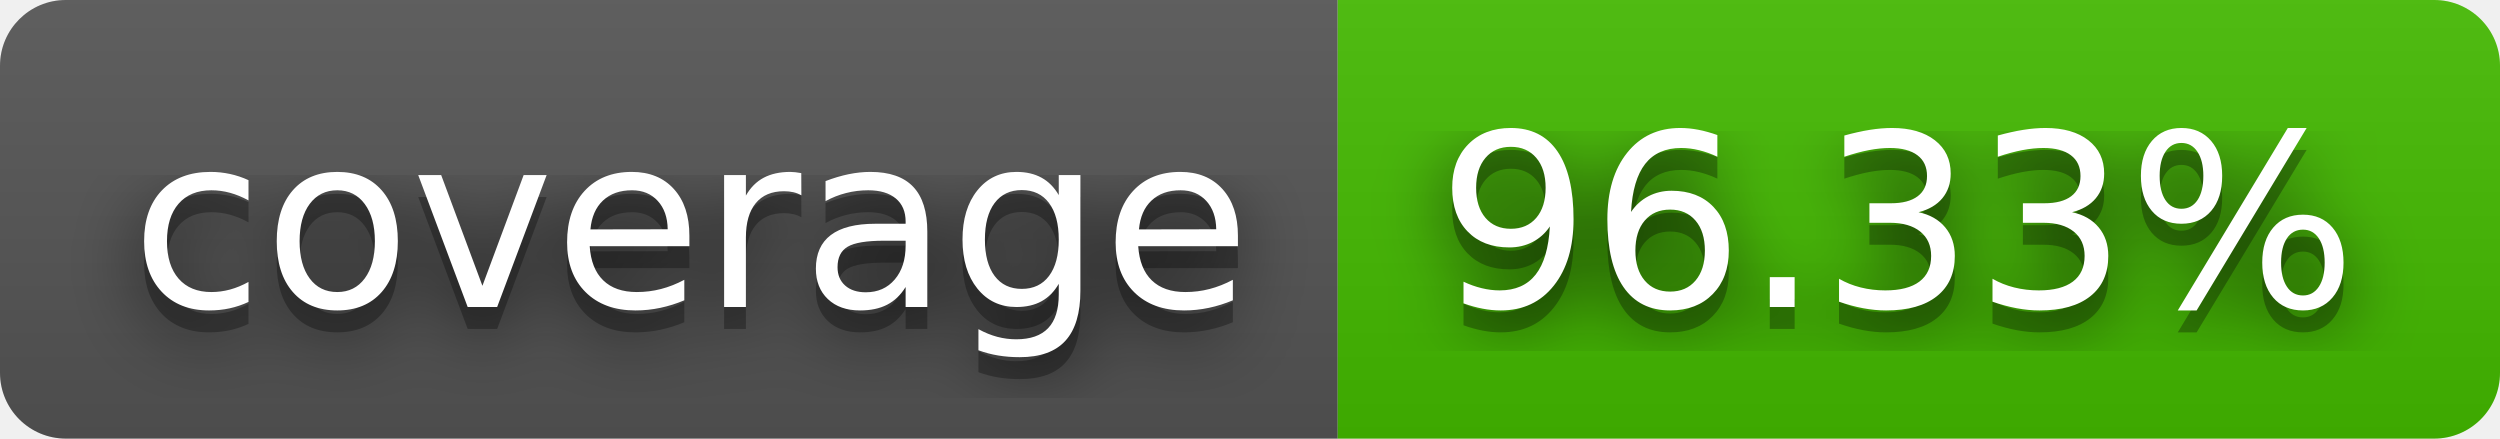
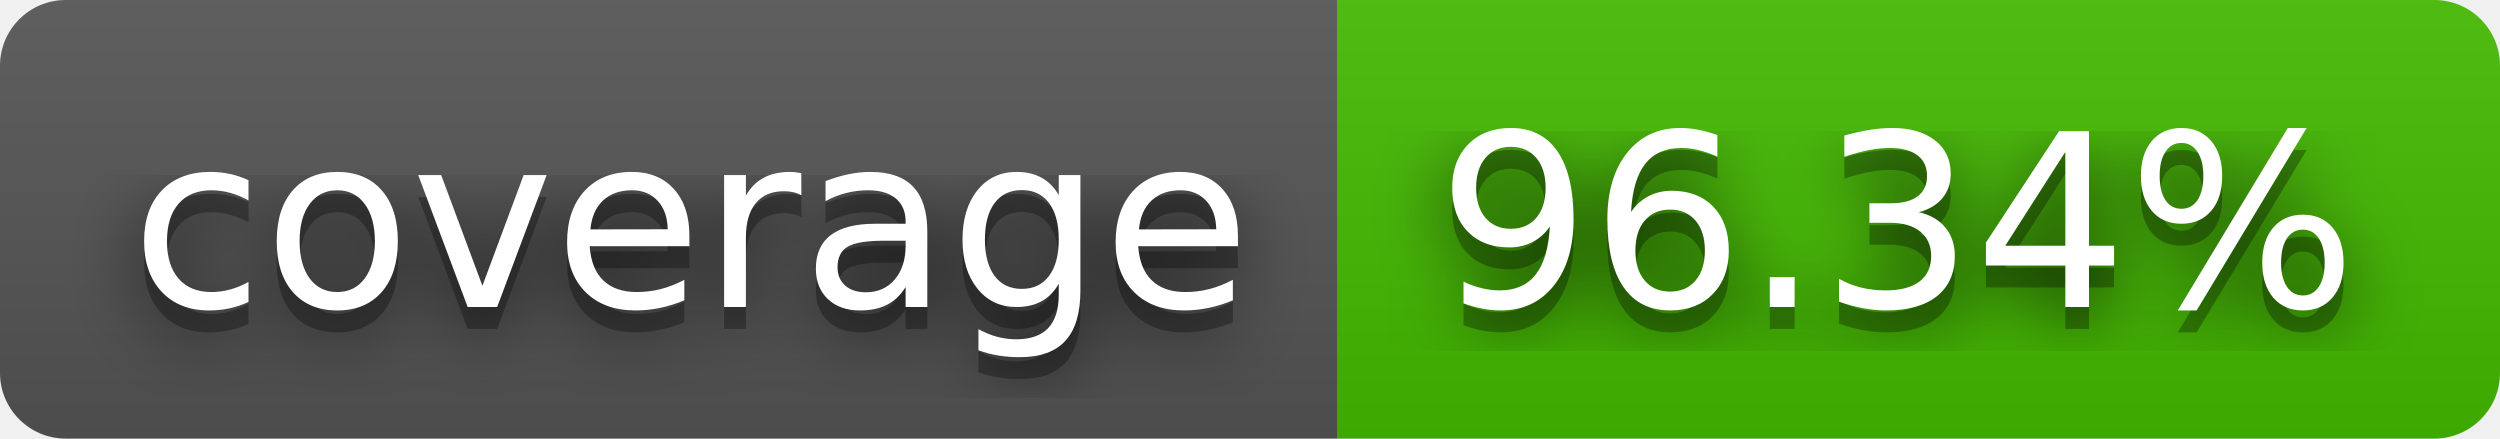
- <svg xmlns="http://www.w3.org/2000/svg" width="114" height="20" role="img" aria-label="coverage: 96.33%">
+ <svg xmlns="http://www.w3.org/2000/svg" width="114" height="20" role="img" aria-label="coverage: 96.34%">
  <filter id="blur">
    <feGaussianBlur stdDeviation="16" />
  </filter>
  <linearGradient id="s" x2="0" y2="100%">
    <stop offset="0" stop-color="#bbb" stop-opacity=".1" />
    <stop offset="1" stop-opacity=".1" />
  </linearGradient>
  <clipPath id="r">
    <rect width="114" height="20" rx="3" />
  </clipPath>
  <g clip-path="url(#r)">
    <rect width="61" height="20" fill="#555" />
    <rect x="61" width="53" height="20" fill="#4b0" />
    <rect width="114" height="20" fill="url(#s)" />
  </g>
  <g fill="#fff" text-anchor="middle" font-family="Verdana,Geneva,DejaVu Sans,sans-serif" text-rendering="geometricPrecision" font-size="110">
    <g transform="scale(.1)">
      <g aria-hidden="true" fill="#010101">
        <text x="315" y="150" fill-opacity=".8" filter="url(#blur)" textLength="510">coverage</text>
        <text x="315" y="150" fill-opacity=".3" textLength="510">coverage</text>
      </g>
      <text x="315" y="140" textLength="510">coverage</text>
    </g>
    <g transform="scale(.1)">
      <g aria-hidden="true" fill="#010101">
-         <text x="865" y="150" fill-opacity=".8" filter="url(#blur)" textLength="430">96.33%</text>
-         <text x="865" y="150" fill-opacity=".3" textLength="430">96.33%</text>
+         <text x="865" y="150" fill-opacity=".8" filter="url(#blur)" textLength="430">96.34%</text>
+         <text x="865" y="150" fill-opacity=".3" textLength="430">96.34%</text>
      </g>
-       <text x="865" y="140" textLength="430">96.33%</text>
+       <text x="865" y="140" textLength="430">96.34%</text>
    </g>
  </g>
</svg>
